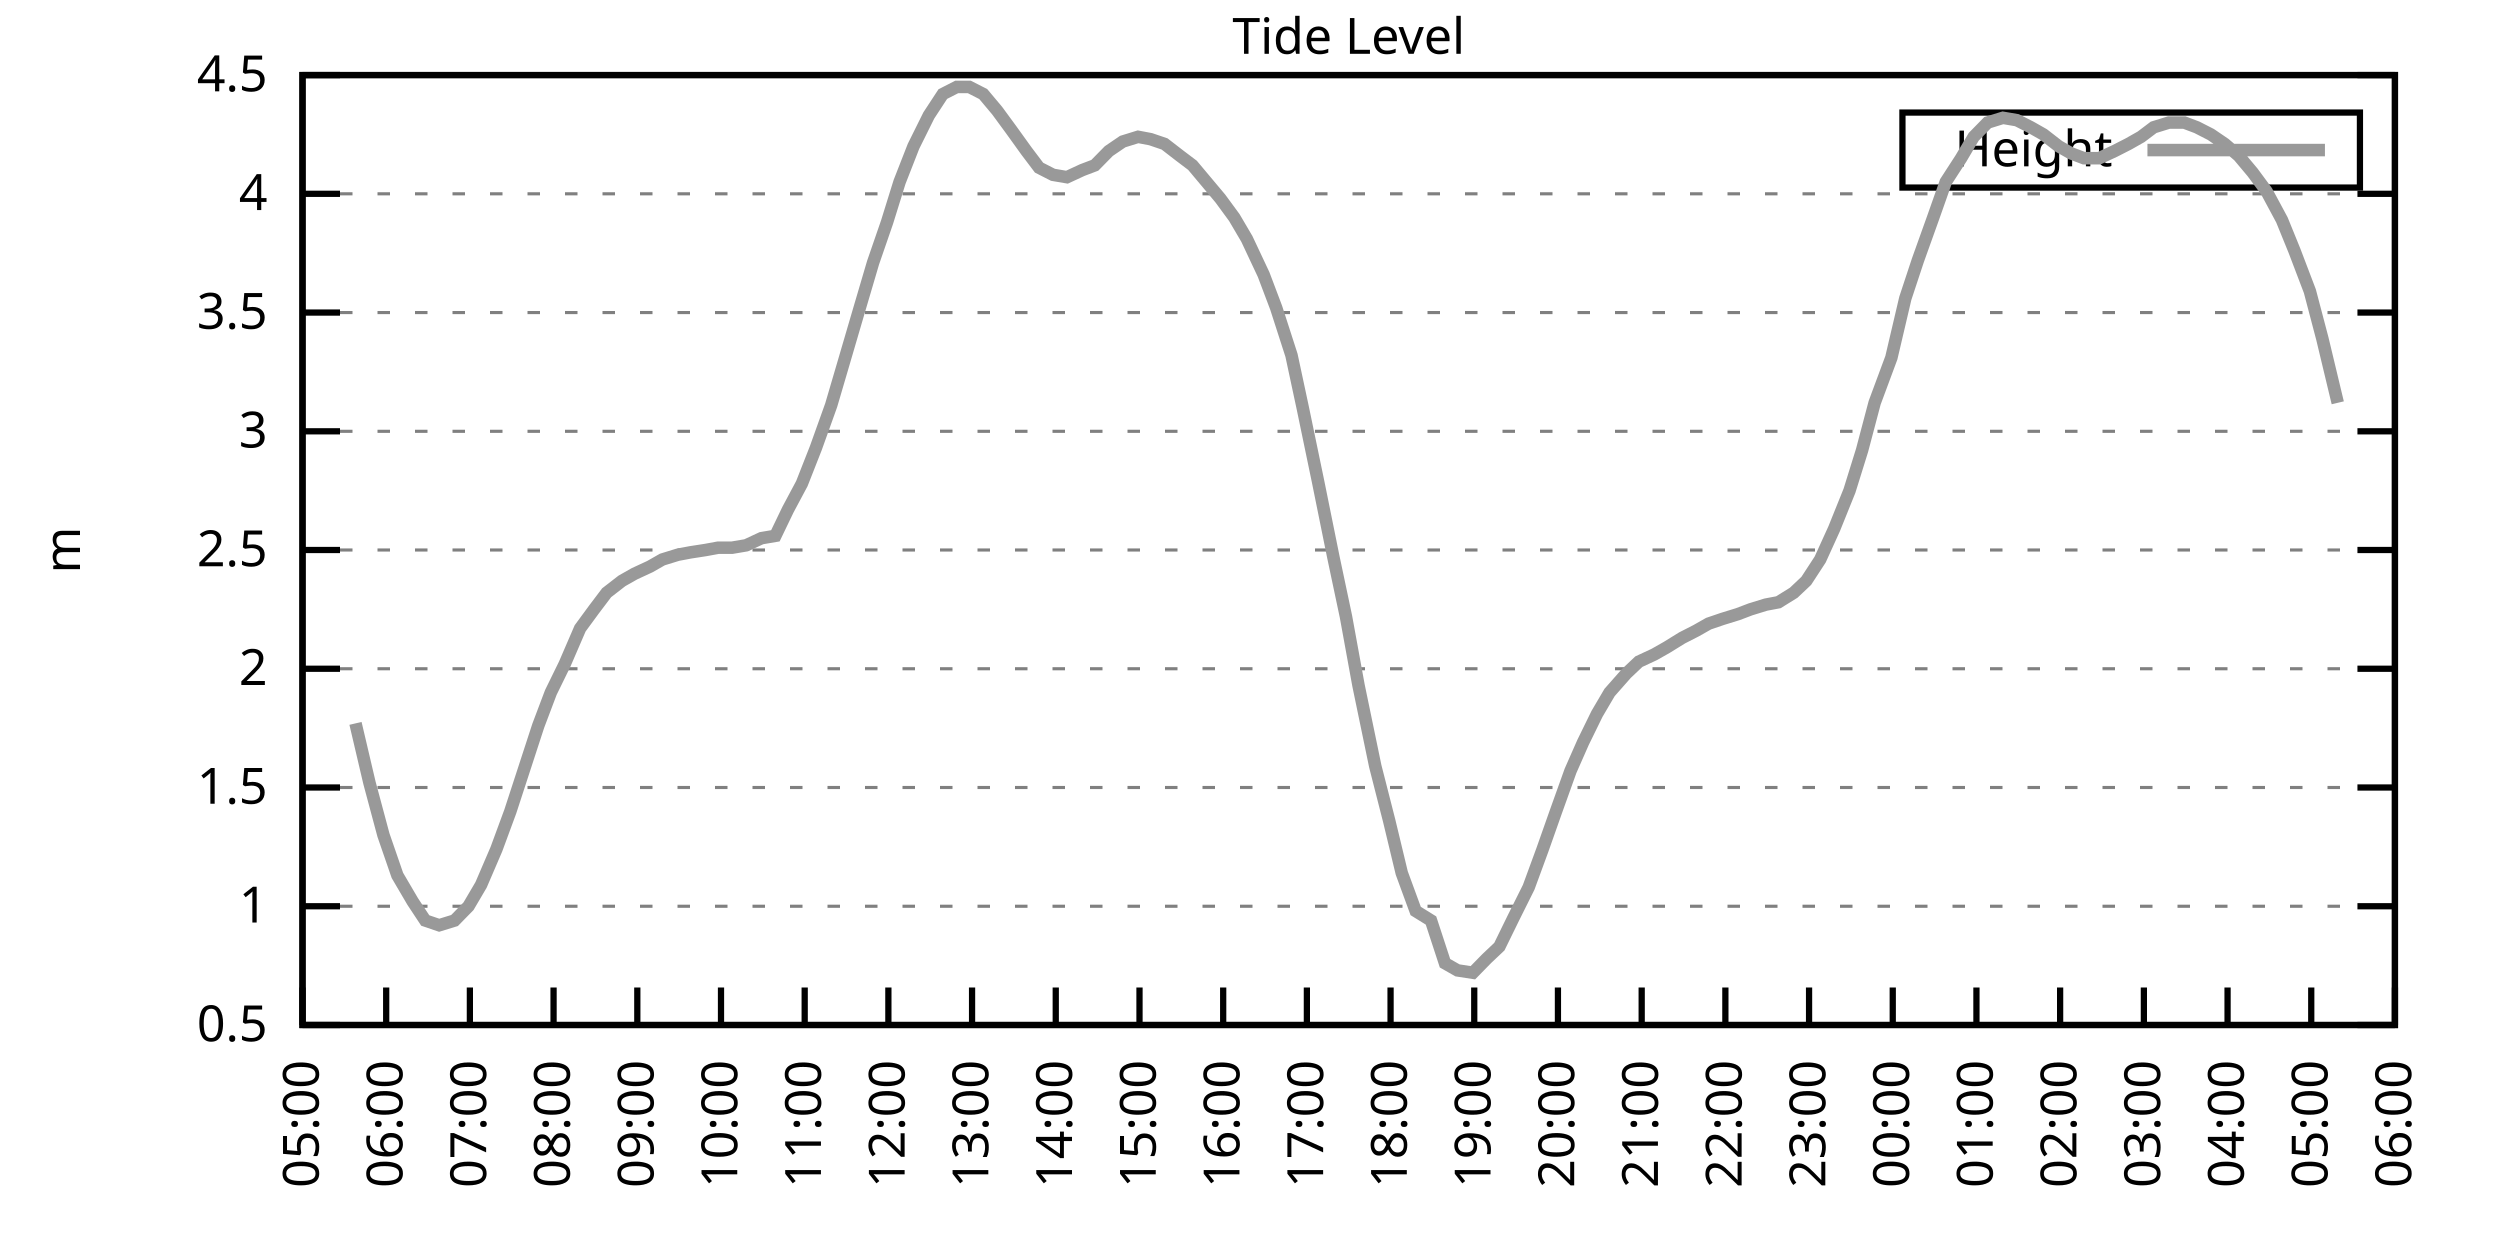
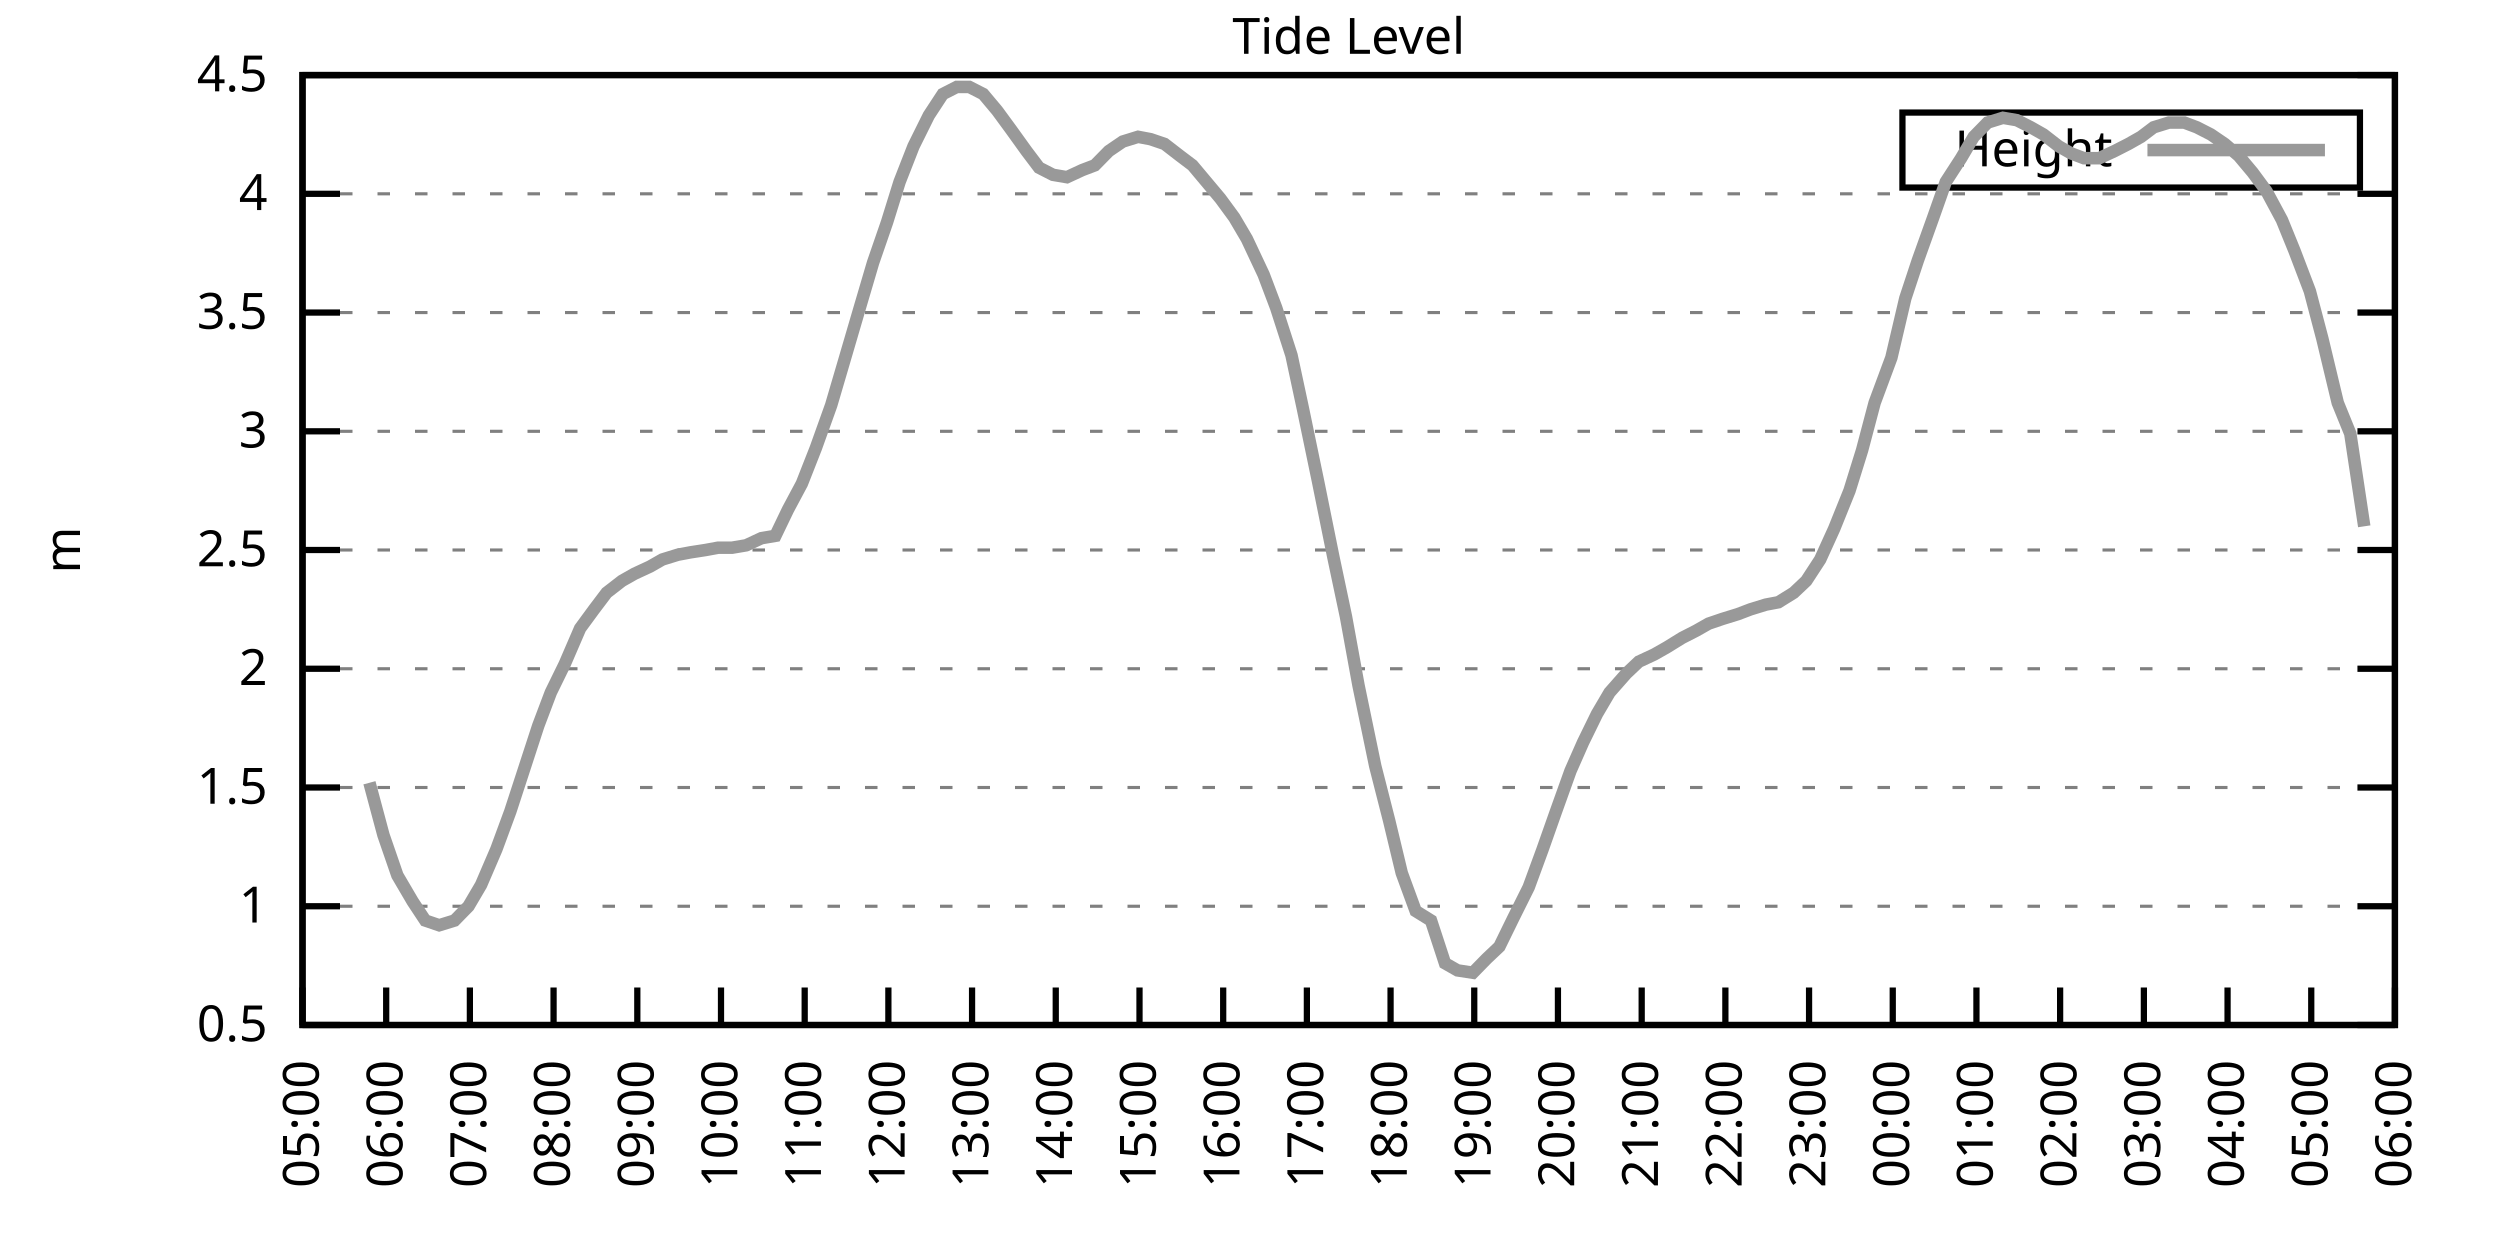
<svg xmlns="http://www.w3.org/2000/svg" xmlns:xlink="http://www.w3.org/1999/xlink" width="400" height="200" viewBox="0 0 400 200">
  <g id="gnuplot_canvas">
    <rect x="0" y="0" width="400" height="200" fill="none" />
    <defs>
      <circle id="gpDot" r="0.5" stroke-width="0.5" stroke="currentColor" />
      <path id="gpPt0" stroke-width="0.333" stroke="currentColor" d="M-1,0 h2 M0,-1 v2" />
      <path id="gpPt1" stroke-width="0.333" stroke="currentColor" d="M-1,-1 L1,1 M1,-1 L-1,1" />
      <path id="gpPt2" stroke-width="0.333" stroke="currentColor" d="M-1,0 L1,0 M0,-1 L0,1 M-1,-1 L1,1 M-1,1 L1,-1" />
      <rect id="gpPt3" stroke-width="0.333" stroke="currentColor" x="-1" y="-1" width="2" height="2" />
      <rect id="gpPt4" stroke-width="0.333" stroke="currentColor" fill="currentColor" x="-1" y="-1" width="2" height="2" />
      <circle id="gpPt5" stroke-width="0.333" stroke="currentColor" cx="0" cy="0" r="1" />
      <use xlink:href="#gpPt5" id="gpPt6" fill="currentColor" stroke="none" />
      <path id="gpPt7" stroke-width="0.333" stroke="currentColor" d="M0,-1.33 L-1.33,0.67 L1.33,0.67 z" />
      <use xlink:href="#gpPt7" id="gpPt8" fill="currentColor" stroke="none" />
      <use xlink:href="#gpPt7" id="gpPt9" stroke="currentColor" transform="rotate(180)" />
      <use xlink:href="#gpPt9" id="gpPt10" fill="currentColor" stroke="none" />
      <use xlink:href="#gpPt3" id="gpPt11" stroke="currentColor" transform="rotate(45)" />
      <use xlink:href="#gpPt11" id="gpPt12" fill="currentColor" stroke="none" />
      <path id="gpPt13" stroke-width="0.333" stroke="currentColor" d="M0,1.330 L1.265,0.411 L0.782,-1.067 L-0.782,-1.076 L-1.265,0.411 z" />
      <use xlink:href="#gpPt13" id="gpPt14" fill="currentColor" stroke="none" />
      <filter id="textbox" filterUnits="objectBoundingBox" x="0" y="0" height="1" width="1">
        <feFlood flood-color="white" flood-opacity="1" result="bgnd" />
        <feComposite in="SourceGraphic" in2="bgnd" operator="atop" />
      </filter>
      <filter id="greybox" filterUnits="objectBoundingBox" x="0" y="0" height="1" width="1">
        <feFlood flood-color="lightgrey" flood-opacity="1" result="grey" />
        <feComposite in="SourceGraphic" in2="grey" operator="atop" />
      </filter>
    </defs>
    <g fill="none" color="white" stroke="currentColor" stroke-width="1.00" stroke-linecap="butt" stroke-linejoin="miter">
</g>
    <g fill="none" color="black" stroke="currentColor" stroke-width="1.00" stroke-linecap="butt" stroke-linejoin="miter">
      <g stroke="none" shape-rendering="crispEdges">
        <polygon fill="rgb(255, 255, 255)" points="48.40,164.00 383.18,164.00 383.18,12.02 48.40,12.02 " />
      </g>
    </g>
    <g fill="none" color="black" stroke="currentColor" stroke-width="1.00" stroke-linecap="butt" stroke-linejoin="miter">
</g>
    <g fill="none" color="black" stroke="black" stroke-width="0.50" stroke-linecap="butt" stroke-linejoin="miter">
</g>
    <g fill="none" color="gray" stroke="currentColor" stroke-width="0.50" stroke-linecap="butt" stroke-linejoin="miter">
      <path stroke="gray" stroke-dasharray="2,4" class="gridline" d="M48.40,164.00 L383.19,164.00  " />
    </g>
    <g fill="none" color="gray" stroke="gray" stroke-width="1.00" stroke-linecap="butt" stroke-linejoin="miter">
</g>
    <g fill="none" color="black" stroke="currentColor" stroke-width="1.00" stroke-linecap="butt" stroke-linejoin="miter">
      <path stroke="black" d="M48.40,164.00 L54.40,164.00 M383.19,164.00 L377.19,164.00  " />
      <g transform="translate(42.80,166.60)" stroke="none" fill="black" font-family="Sans" font-size="8.00" text-anchor="end">
        <text>
          <tspan font-family="Sans"> 0.5</tspan>
        </text>
      </g>
    </g>
    <g fill="none" color="black" stroke="currentColor" stroke-width="1.00" stroke-linecap="butt" stroke-linejoin="miter">
</g>
    <g fill="none" color="black" stroke="black" stroke-width="0.50" stroke-linecap="butt" stroke-linejoin="miter">
</g>
    <g fill="none" color="gray" stroke="currentColor" stroke-width="0.50" stroke-linecap="butt" stroke-linejoin="miter">
      <path stroke="gray" stroke-dasharray="2,4" class="gridline" d="M48.40,145.00 L383.19,145.00  " />
    </g>
    <g fill="none" color="gray" stroke="gray" stroke-width="1.00" stroke-linecap="butt" stroke-linejoin="miter">
</g>
    <g fill="none" color="black" stroke="currentColor" stroke-width="1.00" stroke-linecap="butt" stroke-linejoin="miter">
      <path stroke="black" d="M48.40,145.00 L54.40,145.00 M383.19,145.00 L377.19,145.00  " />
      <g transform="translate(42.80,147.60)" stroke="none" fill="black" font-family="Sans" font-size="8.00" text-anchor="end">
        <text>
          <tspan font-family="Sans"> 1</tspan>
        </text>
      </g>
    </g>
    <g fill="none" color="black" stroke="currentColor" stroke-width="1.00" stroke-linecap="butt" stroke-linejoin="miter">
</g>
    <g fill="none" color="black" stroke="black" stroke-width="0.50" stroke-linecap="butt" stroke-linejoin="miter">
</g>
    <g fill="none" color="gray" stroke="currentColor" stroke-width="0.50" stroke-linecap="butt" stroke-linejoin="miter">
      <path stroke="gray" stroke-dasharray="2,4" class="gridline" d="M48.40,126.00 L383.19,126.00  " />
    </g>
    <g fill="none" color="gray" stroke="gray" stroke-width="1.00" stroke-linecap="butt" stroke-linejoin="miter">
</g>
    <g fill="none" color="black" stroke="currentColor" stroke-width="1.00" stroke-linecap="butt" stroke-linejoin="miter">
      <path stroke="black" d="M48.40,126.00 L54.40,126.00 M383.19,126.00 L377.19,126.00  " />
      <g transform="translate(42.80,128.60)" stroke="none" fill="black" font-family="Sans" font-size="8.00" text-anchor="end">
        <text>
          <tspan font-family="Sans"> 1.5</tspan>
        </text>
      </g>
    </g>
    <g fill="none" color="black" stroke="currentColor" stroke-width="1.00" stroke-linecap="butt" stroke-linejoin="miter">
</g>
    <g fill="none" color="black" stroke="black" stroke-width="0.50" stroke-linecap="butt" stroke-linejoin="miter">
</g>
    <g fill="none" color="gray" stroke="currentColor" stroke-width="0.50" stroke-linecap="butt" stroke-linejoin="miter">
      <path stroke="gray" stroke-dasharray="2,4" class="gridline" d="M48.40,107.00 L383.19,107.00  " />
    </g>
    <g fill="none" color="gray" stroke="gray" stroke-width="1.00" stroke-linecap="butt" stroke-linejoin="miter">
</g>
    <g fill="none" color="black" stroke="currentColor" stroke-width="1.00" stroke-linecap="butt" stroke-linejoin="miter">
      <path stroke="black" d="M48.40,107.00 L54.40,107.00 M383.19,107.00 L377.19,107.00  " />
      <g transform="translate(42.80,109.60)" stroke="none" fill="black" font-family="Sans" font-size="8.00" text-anchor="end">
        <text>
          <tspan font-family="Sans"> 2</tspan>
        </text>
      </g>
    </g>
    <g fill="none" color="black" stroke="currentColor" stroke-width="1.00" stroke-linecap="butt" stroke-linejoin="miter">
</g>
    <g fill="none" color="black" stroke="black" stroke-width="0.50" stroke-linecap="butt" stroke-linejoin="miter">
</g>
    <g fill="none" color="gray" stroke="currentColor" stroke-width="0.50" stroke-linecap="butt" stroke-linejoin="miter">
      <path stroke="gray" stroke-dasharray="2,4" class="gridline" d="M48.40,88.00 L383.19,88.00  " />
    </g>
    <g fill="none" color="gray" stroke="gray" stroke-width="1.00" stroke-linecap="butt" stroke-linejoin="miter">
</g>
    <g fill="none" color="black" stroke="currentColor" stroke-width="1.00" stroke-linecap="butt" stroke-linejoin="miter">
      <path stroke="black" d="M48.40,88.00 L54.40,88.00 M383.19,88.00 L377.19,88.00  " />
      <g transform="translate(42.80,90.60)" stroke="none" fill="black" font-family="Sans" font-size="8.00" text-anchor="end">
        <text>
          <tspan font-family="Sans"> 2.5</tspan>
        </text>
      </g>
    </g>
    <g fill="none" color="black" stroke="currentColor" stroke-width="1.00" stroke-linecap="butt" stroke-linejoin="miter">
</g>
    <g fill="none" color="black" stroke="black" stroke-width="0.50" stroke-linecap="butt" stroke-linejoin="miter">
</g>
    <g fill="none" color="gray" stroke="currentColor" stroke-width="0.50" stroke-linecap="butt" stroke-linejoin="miter">
      <path stroke="gray" stroke-dasharray="2,4" class="gridline" d="M48.40,69.01 L383.19,69.01  " />
    </g>
    <g fill="none" color="gray" stroke="gray" stroke-width="1.00" stroke-linecap="butt" stroke-linejoin="miter">
</g>
    <g fill="none" color="black" stroke="currentColor" stroke-width="1.00" stroke-linecap="butt" stroke-linejoin="miter">
      <path stroke="black" d="M48.40,69.01 L54.40,69.01 M383.19,69.01 L377.19,69.01  " />
      <g transform="translate(42.80,71.61)" stroke="none" fill="black" font-family="Sans" font-size="8.00" text-anchor="end">
        <text>
          <tspan font-family="Sans"> 3</tspan>
        </text>
      </g>
    </g>
    <g fill="none" color="black" stroke="currentColor" stroke-width="1.00" stroke-linecap="butt" stroke-linejoin="miter">
</g>
    <g fill="none" color="black" stroke="black" stroke-width="0.50" stroke-linecap="butt" stroke-linejoin="miter">
</g>
    <g fill="none" color="gray" stroke="currentColor" stroke-width="0.50" stroke-linecap="butt" stroke-linejoin="miter">
      <path stroke="gray" stroke-dasharray="2,4" class="gridline" d="M48.40,50.01 L383.19,50.01  " />
    </g>
    <g fill="none" color="gray" stroke="gray" stroke-width="1.00" stroke-linecap="butt" stroke-linejoin="miter">
</g>
    <g fill="none" color="black" stroke="currentColor" stroke-width="1.00" stroke-linecap="butt" stroke-linejoin="miter">
      <path stroke="black" d="M48.40,50.01 L54.40,50.01 M383.19,50.01 L377.19,50.01  " />
      <g transform="translate(42.80,52.61)" stroke="none" fill="black" font-family="Sans" font-size="8.00" text-anchor="end">
        <text>
          <tspan font-family="Sans"> 3.5</tspan>
        </text>
      </g>
    </g>
    <g fill="none" color="black" stroke="currentColor" stroke-width="1.00" stroke-linecap="butt" stroke-linejoin="miter">
</g>
    <g fill="none" color="black" stroke="black" stroke-width="0.50" stroke-linecap="butt" stroke-linejoin="miter">
</g>
    <g fill="none" color="gray" stroke="currentColor" stroke-width="0.50" stroke-linecap="butt" stroke-linejoin="miter">
      <path stroke="gray" stroke-dasharray="2,4" class="gridline" d="M48.40,31.01 L383.19,31.01  " />
    </g>
    <g fill="none" color="gray" stroke="gray" stroke-width="1.00" stroke-linecap="butt" stroke-linejoin="miter">
</g>
    <g fill="none" color="black" stroke="currentColor" stroke-width="1.00" stroke-linecap="butt" stroke-linejoin="miter">
      <path stroke="black" d="M48.40,31.01 L54.40,31.01 M383.19,31.01 L377.19,31.01  " />
      <g transform="translate(42.80,33.61)" stroke="none" fill="black" font-family="Sans" font-size="8.00" text-anchor="end">
        <text>
          <tspan font-family="Sans"> 4</tspan>
        </text>
      </g>
    </g>
    <g fill="none" color="black" stroke="currentColor" stroke-width="1.00" stroke-linecap="butt" stroke-linejoin="miter">
</g>
    <g fill="none" color="black" stroke="black" stroke-width="0.50" stroke-linecap="butt" stroke-linejoin="miter">
</g>
    <g fill="none" color="gray" stroke="currentColor" stroke-width="0.50" stroke-linecap="butt" stroke-linejoin="miter">
      <path stroke="gray" stroke-dasharray="2,4" class="gridline" d="M48.40,12.01 L383.19,12.01  " />
    </g>
    <g fill="none" color="gray" stroke="gray" stroke-width="1.00" stroke-linecap="butt" stroke-linejoin="miter">
</g>
    <g fill="none" color="black" stroke="currentColor" stroke-width="1.00" stroke-linecap="butt" stroke-linejoin="miter">
      <path stroke="black" d="M48.40,12.01 L54.40,12.01 M383.19,12.01 L377.19,12.01  " />
      <g transform="translate(42.80,14.61)" stroke="none" fill="black" font-family="Sans" font-size="8.00" text-anchor="end">
        <text>
          <tspan font-family="Sans"> 4.5</tspan>
        </text>
      </g>
    </g>
    <g fill="none" color="black" stroke="currentColor" stroke-width="1.00" stroke-linecap="butt" stroke-linejoin="miter">
      <path stroke="black" d="M48.40,164.00 L48.40,158.00  " />
      <g transform="translate(51.00,169.60) rotate(270.00)" stroke="none" fill="black" font-family="Sans" font-size="8.00" text-anchor="end">
        <text>
          <tspan font-family="Sans">05:00</tspan>
        </text>
      </g>
    </g>
    <g fill="none" color="black" stroke="currentColor" stroke-width="1.00" stroke-linecap="butt" stroke-linejoin="miter">
      <path stroke="black" d="M61.79,164.00 L61.79,158.00  " />
      <g transform="translate(64.39,169.60) rotate(270.00)" stroke="none" fill="black" font-family="Sans" font-size="8.00" text-anchor="end">
        <text>
          <tspan font-family="Sans">06:00</tspan>
        </text>
      </g>
    </g>
    <g fill="none" color="black" stroke="currentColor" stroke-width="1.00" stroke-linecap="butt" stroke-linejoin="miter">
      <path stroke="black" d="M75.18,164.00 L75.18,158.00  " />
      <g transform="translate(77.78,169.60) rotate(270.00)" stroke="none" fill="black" font-family="Sans" font-size="8.00" text-anchor="end">
        <text>
          <tspan font-family="Sans">07:00</tspan>
        </text>
      </g>
    </g>
    <g fill="none" color="black" stroke="currentColor" stroke-width="1.00" stroke-linecap="butt" stroke-linejoin="miter">
      <path stroke="black" d="M88.57,164.00 L88.57,158.00  " />
      <g transform="translate(91.17,169.60) rotate(270.00)" stroke="none" fill="black" font-family="Sans" font-size="8.00" text-anchor="end">
        <text>
          <tspan font-family="Sans">08:00</tspan>
        </text>
      </g>
    </g>
    <g fill="none" color="black" stroke="currentColor" stroke-width="1.00" stroke-linecap="butt" stroke-linejoin="miter">
      <path stroke="black" d="M101.97,164.00 L101.97,158.00  " />
      <g transform="translate(104.57,169.60) rotate(270.00)" stroke="none" fill="black" font-family="Sans" font-size="8.00" text-anchor="end">
        <text>
          <tspan font-family="Sans">09:00</tspan>
        </text>
      </g>
    </g>
    <g fill="none" color="black" stroke="currentColor" stroke-width="1.00" stroke-linecap="butt" stroke-linejoin="miter">
      <path stroke="black" d="M115.36,164.00 L115.36,158.00  " />
      <g transform="translate(117.96,169.60) rotate(270.00)" stroke="none" fill="black" font-family="Sans" font-size="8.00" text-anchor="end">
        <text>
          <tspan font-family="Sans">10:00</tspan>
        </text>
      </g>
    </g>
    <g fill="none" color="black" stroke="currentColor" stroke-width="1.00" stroke-linecap="butt" stroke-linejoin="miter">
      <path stroke="black" d="M128.75,164.00 L128.75,158.00  " />
      <g transform="translate(131.35,169.60) rotate(270.00)" stroke="none" fill="black" font-family="Sans" font-size="8.00" text-anchor="end">
        <text>
          <tspan font-family="Sans">11:00</tspan>
        </text>
      </g>
    </g>
    <g fill="none" color="black" stroke="currentColor" stroke-width="1.00" stroke-linecap="butt" stroke-linejoin="miter">
      <path stroke="black" d="M142.14,164.00 L142.14,158.00  " />
      <g transform="translate(144.74,169.60) rotate(270.00)" stroke="none" fill="black" font-family="Sans" font-size="8.00" text-anchor="end">
        <text>
          <tspan font-family="Sans">12:00</tspan>
        </text>
      </g>
    </g>
    <g fill="none" color="black" stroke="currentColor" stroke-width="1.00" stroke-linecap="butt" stroke-linejoin="miter">
      <path stroke="black" d="M155.53,164.00 L155.53,158.00  " />
      <g transform="translate(158.13,169.60) rotate(270.00)" stroke="none" fill="black" font-family="Sans" font-size="8.00" text-anchor="end">
        <text>
          <tspan font-family="Sans">13:00</tspan>
        </text>
      </g>
    </g>
    <g fill="none" color="black" stroke="currentColor" stroke-width="1.00" stroke-linecap="butt" stroke-linejoin="miter">
      <path stroke="black" d="M168.92,164.00 L168.92,158.00  " />
      <g transform="translate(171.52,169.60) rotate(270.00)" stroke="none" fill="black" font-family="Sans" font-size="8.00" text-anchor="end">
        <text>
          <tspan font-family="Sans">14:00</tspan>
        </text>
      </g>
    </g>
    <g fill="none" color="black" stroke="currentColor" stroke-width="1.00" stroke-linecap="butt" stroke-linejoin="miter">
      <path stroke="black" d="M182.32,164.00 L182.32,158.00  " />
      <g transform="translate(184.92,169.60) rotate(270.00)" stroke="none" fill="black" font-family="Sans" font-size="8.00" text-anchor="end">
        <text>
          <tspan font-family="Sans">15:00</tspan>
        </text>
      </g>
    </g>
    <g fill="none" color="black" stroke="currentColor" stroke-width="1.00" stroke-linecap="butt" stroke-linejoin="miter">
      <path stroke="black" d="M195.71,164.00 L195.71,158.00  " />
      <g transform="translate(198.31,169.60) rotate(270.00)" stroke="none" fill="black" font-family="Sans" font-size="8.00" text-anchor="end">
        <text>
          <tspan font-family="Sans">16:00</tspan>
        </text>
      </g>
    </g>
    <g fill="none" color="black" stroke="currentColor" stroke-width="1.00" stroke-linecap="butt" stroke-linejoin="miter">
      <path stroke="black" d="M209.10,164.00 L209.10,158.00  " />
      <g transform="translate(211.70,169.60) rotate(270.00)" stroke="none" fill="black" font-family="Sans" font-size="8.00" text-anchor="end">
        <text>
          <tspan font-family="Sans">17:00</tspan>
        </text>
      </g>
    </g>
    <g fill="none" color="black" stroke="currentColor" stroke-width="1.00" stroke-linecap="butt" stroke-linejoin="miter">
      <path stroke="black" d="M222.49,164.00 L222.49,158.00  " />
      <g transform="translate(225.09,169.60) rotate(270.00)" stroke="none" fill="black" font-family="Sans" font-size="8.00" text-anchor="end">
        <text>
          <tspan font-family="Sans">18:00</tspan>
        </text>
      </g>
    </g>
    <g fill="none" color="black" stroke="currentColor" stroke-width="1.00" stroke-linecap="butt" stroke-linejoin="miter">
      <path stroke="black" d="M235.88,164.00 L235.88,158.00  " />
      <g transform="translate(238.48,169.60) rotate(270.00)" stroke="none" fill="black" font-family="Sans" font-size="8.00" text-anchor="end">
        <text>
          <tspan font-family="Sans">19:00</tspan>
        </text>
      </g>
    </g>
    <g fill="none" color="black" stroke="currentColor" stroke-width="1.00" stroke-linecap="butt" stroke-linejoin="miter">
      <path stroke="black" d="M249.27,164.00 L249.27,158.00  " />
      <g transform="translate(251.87,169.60) rotate(270.00)" stroke="none" fill="black" font-family="Sans" font-size="8.00" text-anchor="end">
        <text>
          <tspan font-family="Sans">20:00</tspan>
        </text>
      </g>
    </g>
    <g fill="none" color="black" stroke="currentColor" stroke-width="1.00" stroke-linecap="butt" stroke-linejoin="miter">
      <path stroke="black" d="M262.67,164.00 L262.67,158.00  " />
      <g transform="translate(265.27,169.60) rotate(270.00)" stroke="none" fill="black" font-family="Sans" font-size="8.00" text-anchor="end">
        <text>
          <tspan font-family="Sans">21:00</tspan>
        </text>
      </g>
    </g>
    <g fill="none" color="black" stroke="currentColor" stroke-width="1.00" stroke-linecap="butt" stroke-linejoin="miter">
      <path stroke="black" d="M276.06,164.00 L276.06,158.00  " />
      <g transform="translate(278.66,169.60) rotate(270.00)" stroke="none" fill="black" font-family="Sans" font-size="8.00" text-anchor="end">
        <text>
          <tspan font-family="Sans">22:00</tspan>
        </text>
      </g>
    </g>
    <g fill="none" color="black" stroke="currentColor" stroke-width="1.00" stroke-linecap="butt" stroke-linejoin="miter">
      <path stroke="black" d="M289.45,164.00 L289.45,158.00  " />
      <g transform="translate(292.05,169.60) rotate(270.00)" stroke="none" fill="black" font-family="Sans" font-size="8.00" text-anchor="end">
        <text>
          <tspan font-family="Sans">23:00</tspan>
        </text>
      </g>
    </g>
    <g fill="none" color="black" stroke="currentColor" stroke-width="1.00" stroke-linecap="butt" stroke-linejoin="miter">
      <path stroke="black" d="M302.84,164.00 L302.84,158.00  " />
      <g transform="translate(305.44,169.60) rotate(270.00)" stroke="none" fill="black" font-family="Sans" font-size="8.00" text-anchor="end">
        <text>
          <tspan font-family="Sans">00:00</tspan>
        </text>
      </g>
    </g>
    <g fill="none" color="black" stroke="currentColor" stroke-width="1.00" stroke-linecap="butt" stroke-linejoin="miter">
      <path stroke="black" d="M316.23,164.00 L316.23,158.00  " />
      <g transform="translate(318.83,169.60) rotate(270.00)" stroke="none" fill="black" font-family="Sans" font-size="8.00" text-anchor="end">
        <text>
          <tspan font-family="Sans">01:00</tspan>
        </text>
      </g>
    </g>
    <g fill="none" color="black" stroke="currentColor" stroke-width="1.00" stroke-linecap="butt" stroke-linejoin="miter">
      <path stroke="black" d="M329.62,164.00 L329.62,158.00  " />
      <g transform="translate(332.22,169.60) rotate(270.00)" stroke="none" fill="black" font-family="Sans" font-size="8.00" text-anchor="end">
        <text>
          <tspan font-family="Sans">02:00</tspan>
        </text>
      </g>
    </g>
    <g fill="none" color="black" stroke="currentColor" stroke-width="1.00" stroke-linecap="butt" stroke-linejoin="miter">
      <path stroke="black" d="M343.02,164.00 L343.02,158.00  " />
      <g transform="translate(345.62,169.60) rotate(270.00)" stroke="none" fill="black" font-family="Sans" font-size="8.00" text-anchor="end">
        <text>
          <tspan font-family="Sans">03:00</tspan>
        </text>
      </g>
    </g>
    <g fill="none" color="black" stroke="currentColor" stroke-width="1.00" stroke-linecap="butt" stroke-linejoin="miter">
      <path stroke="black" d="M356.41,164.00 L356.41,158.00  " />
      <g transform="translate(359.01,169.60) rotate(270.00)" stroke="none" fill="black" font-family="Sans" font-size="8.00" text-anchor="end">
        <text>
          <tspan font-family="Sans">04:00</tspan>
        </text>
      </g>
    </g>
    <g fill="none" color="black" stroke="currentColor" stroke-width="1.00" stroke-linecap="butt" stroke-linejoin="miter">
      <path stroke="black" d="M369.80,164.00 L369.80,158.00  " />
      <g transform="translate(372.40,169.60) rotate(270.00)" stroke="none" fill="black" font-family="Sans" font-size="8.00" text-anchor="end">
        <text>
          <tspan font-family="Sans">05:00</tspan>
        </text>
      </g>
    </g>
    <g fill="none" color="black" stroke="currentColor" stroke-width="1.00" stroke-linecap="butt" stroke-linejoin="miter">
      <path stroke="black" d="M383.19,164.00 L383.19,158.00  " />
      <g transform="translate(385.79,169.60) rotate(270.00)" stroke="none" fill="black" font-family="Sans" font-size="8.00" text-anchor="end">
        <text>
          <tspan font-family="Sans">06:00</tspan>
        </text>
      </g>
    </g>
    <g fill="none" color="black" stroke="currentColor" stroke-width="1.00" stroke-linecap="butt" stroke-linejoin="miter">
</g>
    <g fill="none" color="black" stroke="currentColor" stroke-width="1.00" stroke-linecap="butt" stroke-linejoin="miter">
      <path stroke="black" d="M48.40,12.01 L48.40,164.00 L383.19,164.00 L383.19,12.01 L48.40,12.01 Z  " />
    </g>
    <g fill="none" color="black" stroke="currentColor" stroke-width="1.00" stroke-linecap="butt" stroke-linejoin="miter">
</g>
    <g fill="none" color="black" stroke="currentColor" stroke-width="1.00" stroke-linecap="butt" stroke-linejoin="miter">
      <path stroke="black" d="M304.39,30.01 L304.39,18.01 L377.59,18.01 L377.59,30.01 L304.39,30.01 Z  " />
    </g>
    <g id="Tide_level_plot_1">
      <g fill="none" color="white" stroke="black" stroke-width="2.00" stroke-linecap="butt" stroke-linejoin="miter">
</g>
      <g fill="none" color="black" stroke="currentColor" stroke-width="2.00" stroke-linecap="butt" stroke-linejoin="miter">
        <g transform="translate(337.99,26.61)" stroke="none" fill="black" font-family="Sans" font-size="8.00" text-anchor="end">
          <text>
            <tspan font-family="Sans">Height</tspan>
          </text>
        </g>
      </g>
      <g fill="none" color="black" stroke="currentColor" stroke-width="2.00" stroke-linecap="butt" stroke-linejoin="miter">
-         <path stroke="rgb(153, 153, 153)" d="M343.59,24.01 L371.99,24.01 M56.88,115.74 L59.11,125.24 L61.35,133.60 L63.58,140.06 L66.03,144.24 L68.04,147.28   L70.27,148.04 L72.73,147.28 L74.96,145.00 L76.97,141.58 L79.42,135.88 L81.66,129.80 L83.89,122.96 L86.12,116.12   L88.13,110.80 L90.36,106.24 L92.82,100.54 L95.05,97.50 L97.06,94.84 L99.51,92.94 L101.52,91.80 L103.98,90.66   L105.98,89.52 L108.44,88.76 L110.45,88.38 L112.90,88.00 L114.91,87.63 L117.14,87.63 L119.38,87.25 L121.83,86.11   L124.06,85.73 L126.07,81.55 L128.30,77.37 L130.54,71.67 L132.99,64.83 L135.00,57.99 L137.45,49.63 L139.69,42.03   L141.92,35.57 L143.93,29.11 L146.16,23.41 L148.61,18.47 L150.85,15.05 L153.08,13.91 L155.09,13.91 L157.32,15.05   L159.55,17.71 L161.78,20.75 L164.24,24.17 L166.25,26.83 L168.48,27.97 L170.71,28.35 L173.17,27.21 L175.17,26.45   L177.41,24.17 L179.64,22.65 L182.09,21.89 L184.10,22.27 L186.33,23.03 L188.79,24.93 L190.80,26.45 L193.03,29.11   L195.26,31.77 L197.49,34.81 L199.50,38.23 L202.18,43.93 L204.19,49.25 L206.64,56.85 L208.43,65.21 L210.88,76.99   L213.34,89.14 L215.35,98.64 L217.36,109.66 L220.04,122.58 L222.27,131.32 L224.28,139.68 L226.51,145.76 L228.96,147.28   L231.20,154.12 L233.20,155.26 L235.66,155.64 L237.89,153.36 L239.90,151.46 L242.13,146.90 L244.59,141.96 L246.82,135.88   L248.83,130.18 L251.28,123.34 L253.29,118.78 L255.52,114.22 L257.53,110.80 L260.21,107.76 L262.22,105.86 L264.67,104.72   L266.68,103.58 L269.14,102.06 L271.37,100.92 L273.38,99.78 L275.61,99.02 L278.07,98.26 L280.07,97.50 L282.53,96.74   L284.54,96.36 L286.99,94.84 L289.00,92.94 L291.23,89.52 L293.47,84.59 L295.92,78.51 L297.93,72.05 L299.94,64.45   L302.62,57.23 L304.85,47.73 L306.86,41.65 L309.31,34.81 L311.32,29.11 L313.78,25.31 L315.79,21.89 L318.02,19.61   L320.47,18.85 L322.70,19.23 L324.94,20.37 L326.95,21.51 L329.40,23.41 L331.41,24.55 L333.42,25.31 L335.87,25.31   L338.33,24.17 L340.56,23.03 L342.57,21.89 L344.58,20.37 L347.03,19.61 L349.49,19.61 L351.50,20.37 L353.73,21.51   L355.96,23.03 L358.19,24.93 L360.42,27.59 L362.66,30.63 L365.11,35.19 L367.12,40.13 L369.58,46.59 L371.58,54.19   L374.04,64.45  " />
+         <path stroke="rgb(153, 153, 153)" d="M343.59,24.01 L371.99,24.01 M59.11,125.24 L61.35,133.60 L63.58,140.06 L66.03,144.24 L68.04,147.28 L70.27,148.04   L72.73,147.28 L74.96,145.00 L76.97,141.58 L79.42,135.88 L81.66,129.80 L83.89,122.96 L86.12,116.12 L88.13,110.80   L90.36,106.24 L92.82,100.54 L95.05,97.50 L97.06,94.84 L99.51,92.94 L101.52,91.80 L103.98,90.66 L105.98,89.52   L108.44,88.76 L110.45,88.38 L112.90,88.00 L114.91,87.63 L117.14,87.63 L119.38,87.25 L121.83,86.11 L124.06,85.73   L126.07,81.55 L128.30,77.37 L130.54,71.67 L132.99,64.83 L135.00,57.99 L137.45,49.63 L139.69,42.03 L141.92,35.57   L143.93,29.11 L146.16,23.41 L148.61,18.47 L150.85,15.05 L153.08,13.91 L155.09,13.91 L157.32,15.05 L159.55,17.71   L161.78,20.75 L164.24,24.17 L166.25,26.83 L168.48,27.97 L170.71,28.35 L173.17,27.21 L175.17,26.45 L177.41,24.17   L179.64,22.65 L182.09,21.89 L184.10,22.27 L186.33,23.03 L188.79,24.93 L190.80,26.45 L193.03,29.11 L195.26,31.77   L197.49,34.81 L199.50,38.23 L202.18,43.93 L204.19,49.25 L206.64,56.85 L208.43,65.21 L210.88,76.99 L213.34,89.14   L215.35,98.64 L217.36,109.66 L220.04,122.58 L222.27,131.32 L224.28,139.68 L226.51,145.76 L228.96,147.28 L231.20,154.12   L233.20,155.26 L235.66,155.64 L237.89,153.36 L239.90,151.46 L242.13,146.90 L244.59,141.96 L246.82,135.88 L248.83,130.18   L251.28,123.34 L253.29,118.78 L255.52,114.22 L257.53,110.80 L260.21,107.76 L262.22,105.86 L264.67,104.72 L266.68,103.58   L269.14,102.06 L271.37,100.92 L273.38,99.78 L275.61,99.02 L278.07,98.26 L280.07,97.50 L282.53,96.74 L284.54,96.36   L286.99,94.84 L289.00,92.94 L291.23,89.52 L293.47,84.59 L295.92,78.51 L297.93,72.05 L299.94,64.45 L302.62,57.23   L304.85,47.73 L306.86,41.65 L309.31,34.81 L311.32,29.11 L313.78,25.31 L315.79,21.89 L318.02,19.61 L320.47,18.85   L322.70,19.23 L324.94,20.37 L326.95,21.51 L329.40,23.41 L331.41,24.55 L333.42,25.31 L335.87,25.31 L338.33,24.17   L340.56,23.03 L342.57,21.89 L344.58,20.37 L347.03,19.61 L349.49,19.61 L351.50,20.37 L353.73,21.51 L355.96,23.03   L358.19,24.93 L360.42,27.59 L362.66,30.63 L365.11,35.19 L367.12,40.13 L369.58,46.59 L371.58,54.19 L374.04,64.45   L376.05,69.39 L378.28,84.21  " />
      </g>
    </g>
    <g fill="none" color="black" stroke="currentColor" stroke-width="2.00" stroke-linecap="butt" stroke-linejoin="miter">
</g>
    <g fill="none" color="black" stroke="black" stroke-width="1.00" stroke-linecap="butt" stroke-linejoin="miter">
</g>
    <g fill="none" color="black" stroke="currentColor" stroke-width="1.00" stroke-linecap="butt" stroke-linejoin="miter">
      <path stroke="black" d="M48.40,12.01 L48.40,164.00 L383.19,164.00 L383.19,12.01 L48.40,12.01 Z  " />
      <g transform="translate(12.80,88.01) rotate(270.00)" stroke="none" fill="black" font-family="Sans" font-size="8.00" text-anchor="middle">
        <text>
          <tspan font-family="Sans">m</tspan>
        </text>
      </g>
    </g>
    <g fill="none" color="black" stroke="currentColor" stroke-width="1.00" stroke-linecap="butt" stroke-linejoin="miter">
</g>
    <g fill="none" color="black" stroke="currentColor" stroke-width="1.00" stroke-linecap="butt" stroke-linejoin="miter">
      <g transform="translate(215.79,8.61)" stroke="none" fill="black" font-family="Sans" font-size="8.00" text-anchor="middle">
        <text>
          <tspan font-family="Sans">Tide Level</tspan>
        </text>
      </g>
    </g>
    <g fill="none" color="black" stroke="currentColor" stroke-width="1.00" stroke-linecap="butt" stroke-linejoin="miter">
</g>
  </g>
</svg>
